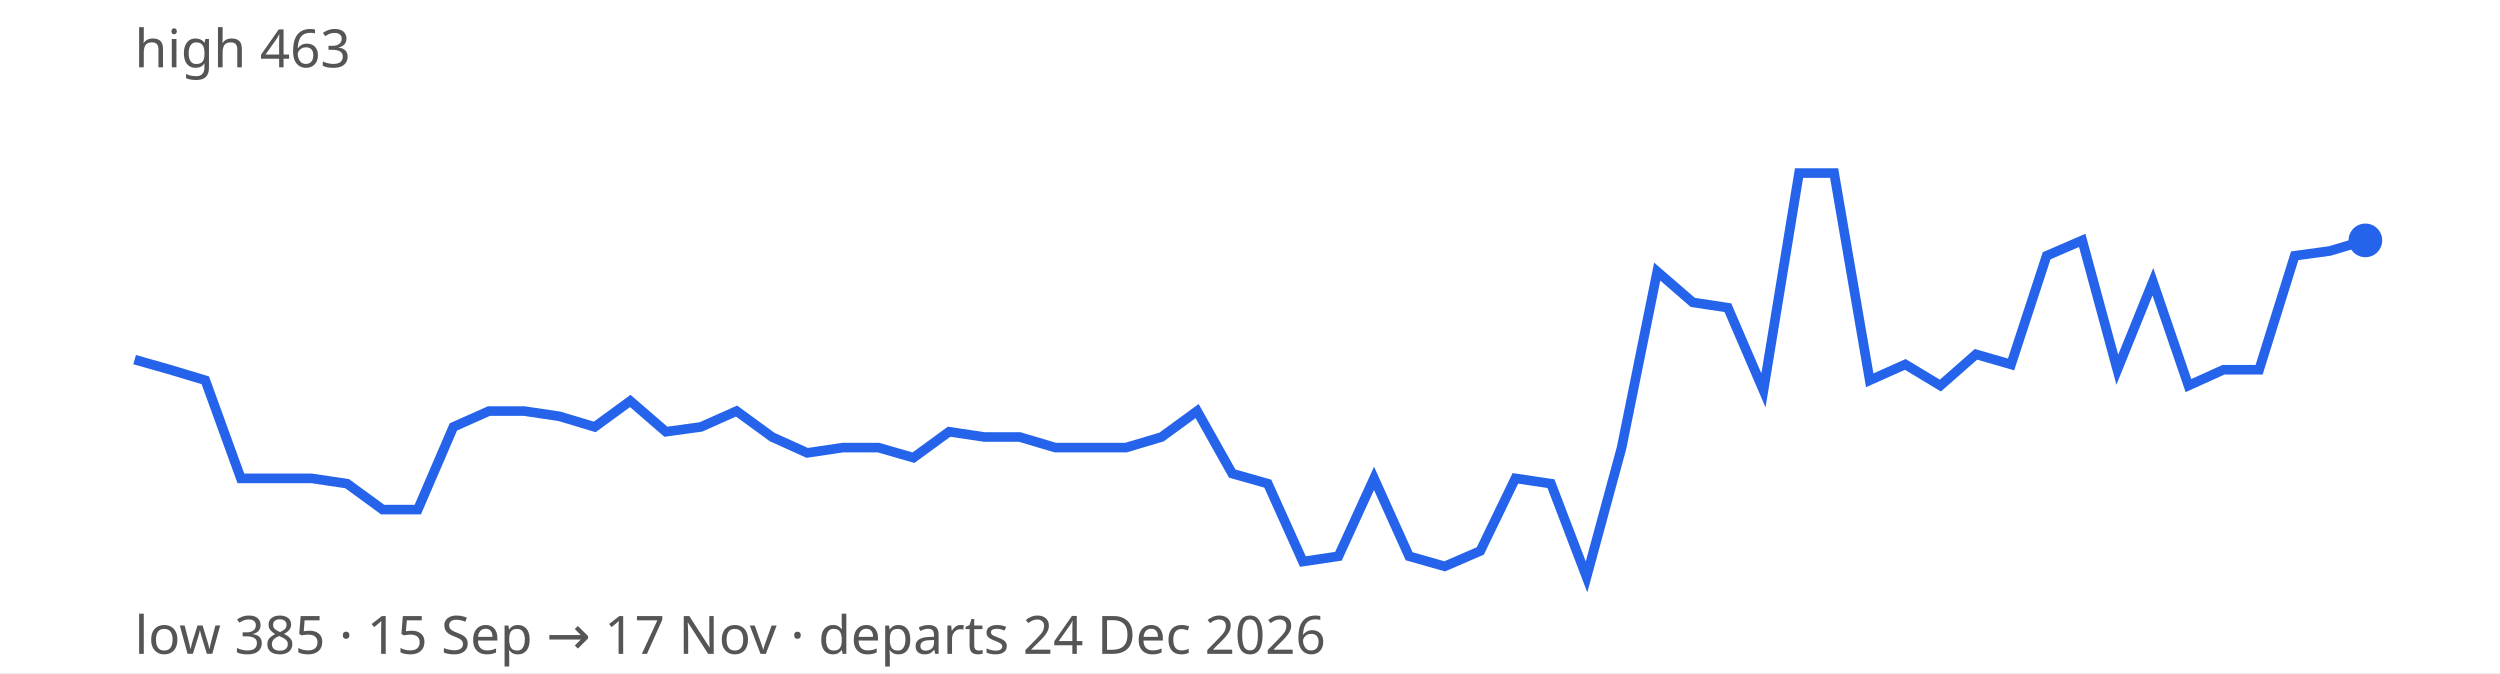
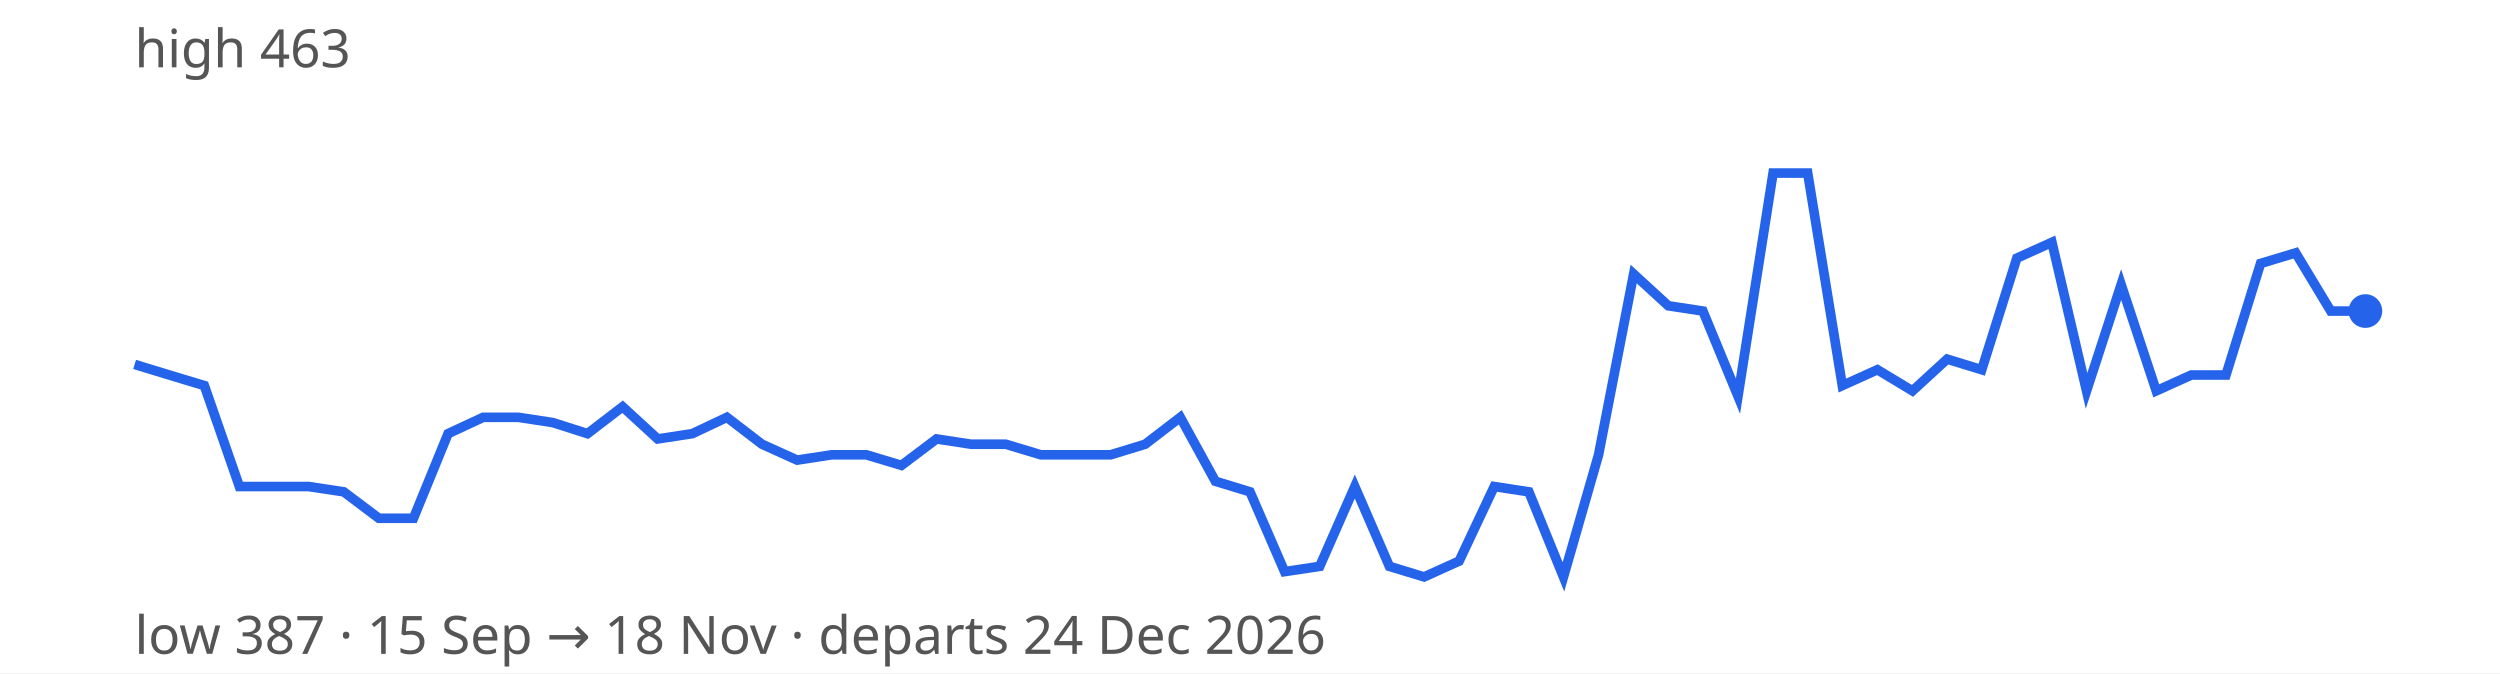
<svg xmlns="http://www.w3.org/2000/svg" width="520" height="140" viewBox="0 0 520 140" font-family="sans-serif" font-size="11">
  <rect width="100%" height="100%" fill="#ffffff" />
-   <path d="M28.0,74.8 L35.4,76.9 L42.7,79.1 L50.1,99.5 L57.5,99.5 L64.8,99.5 L72.2,100.6 L79.6,106.0 L86.9,106.0 L94.3,88.8 L101.7,85.5 L109.0,85.5 L116.4,86.6 L123.7,88.8 L131.1,83.4 L138.5,89.8 L145.8,88.8 L153.2,85.5 L160.6,90.9 L167.9,94.2 L175.3,93.1 L182.7,93.1 L190.0,95.2 L197.4,89.8 L204.8,90.9 L212.1,90.9 L219.5,93.1 L226.9,93.1 L234.2,93.1 L241.6,90.9 L249.0,85.5 L256.3,98.5 L263.7,100.6 L271.0,116.8 L278.4,115.7 L285.8,99.5 L293.1,115.7 L300.5,117.8 L307.9,114.6 L315.2,99.5 L322.6,100.6 L330.0,120.0 L337.3,93.1 L344.7,56.5 L352.1,62.9 L359.4,64.0 L366.8,81.2 L374.2,36.0 L381.5,36.0 L388.9,79.1 L396.3,75.8 L403.6,80.2 L411.0,73.7 L418.3,75.8 L425.7,53.2 L433.1,50.0 L440.4,76.9 L447.8,58.6 L455.2,80.2 L462.5,76.9 L469.9,76.9 L477.3,53.2 L484.6,52.2 L492.0,50.0" fill="none" stroke="#2563eb" stroke-width="2" />
-   <circle cx="492.0" cy="50.0" r="3.5" fill="#2563eb" />
+   <path d="M28.0,75.8 L35.2,78.0 L42.5,80.2 L49.8,101.2 L57.0,101.2 L64.2,101.2 L71.5,102.3 L78.8,107.8 L86.0,107.8 L93.2,90.2 L100.5,86.8 L107.8,86.8 L115.0,87.9 L122.2,90.2 L129.5,84.6 L136.8,91.3 L144.0,90.2 L151.2,86.8 L158.5,92.4 L165.8,95.7 L173.0,94.6 L180.2,94.6 L187.5,96.8 L194.8,91.3 L202.0,92.4 L209.2,92.4 L216.5,94.6 L223.8,94.6 L231.0,94.6 L238.2,92.4 L245.5,86.8 L252.8,100.1 L260.0,102.3 L267.2,118.9 L274.5,117.8 L281.8,101.2 L289.0,117.8 L296.2,120.0 L303.5,116.7 L310.8,101.2 L318.0,102.3 L325.2,120.0 L332.5,94.6 L339.8,57.0 L347.0,63.6 L354.2,64.7 L361.5,82.4 L368.8,36.0 L376.0,36.0 L383.2,80.2 L390.5,76.9 L397.8,81.3 L405.0,74.7 L412.2,76.9 L419.5,53.7 L426.8,50.4 L434.0,81.3 L441.2,59.2 L448.5,81.3 L455.8,78.0 L463.0,78.0 L470.2,54.8 L477.5,52.6 L484.8,64.7 L492.0,64.7" fill="none" stroke="#2563eb" stroke-width="2" />
+   <circle cx="492.0" cy="64.7" r="3.5" fill="#2563eb" />
  <text x="28" y="14" fill="#555">high 463</text>
-   <text x="28" y="136" fill="#555">low 385 · 15 Sep → 17 Nov · departs 24 Dec 2026</text>
+   <text x="28" y="136" fill="#555">low 387 · 15 Sep → 18 Nov · departs 24 Dec 2026</text>
</svg>
